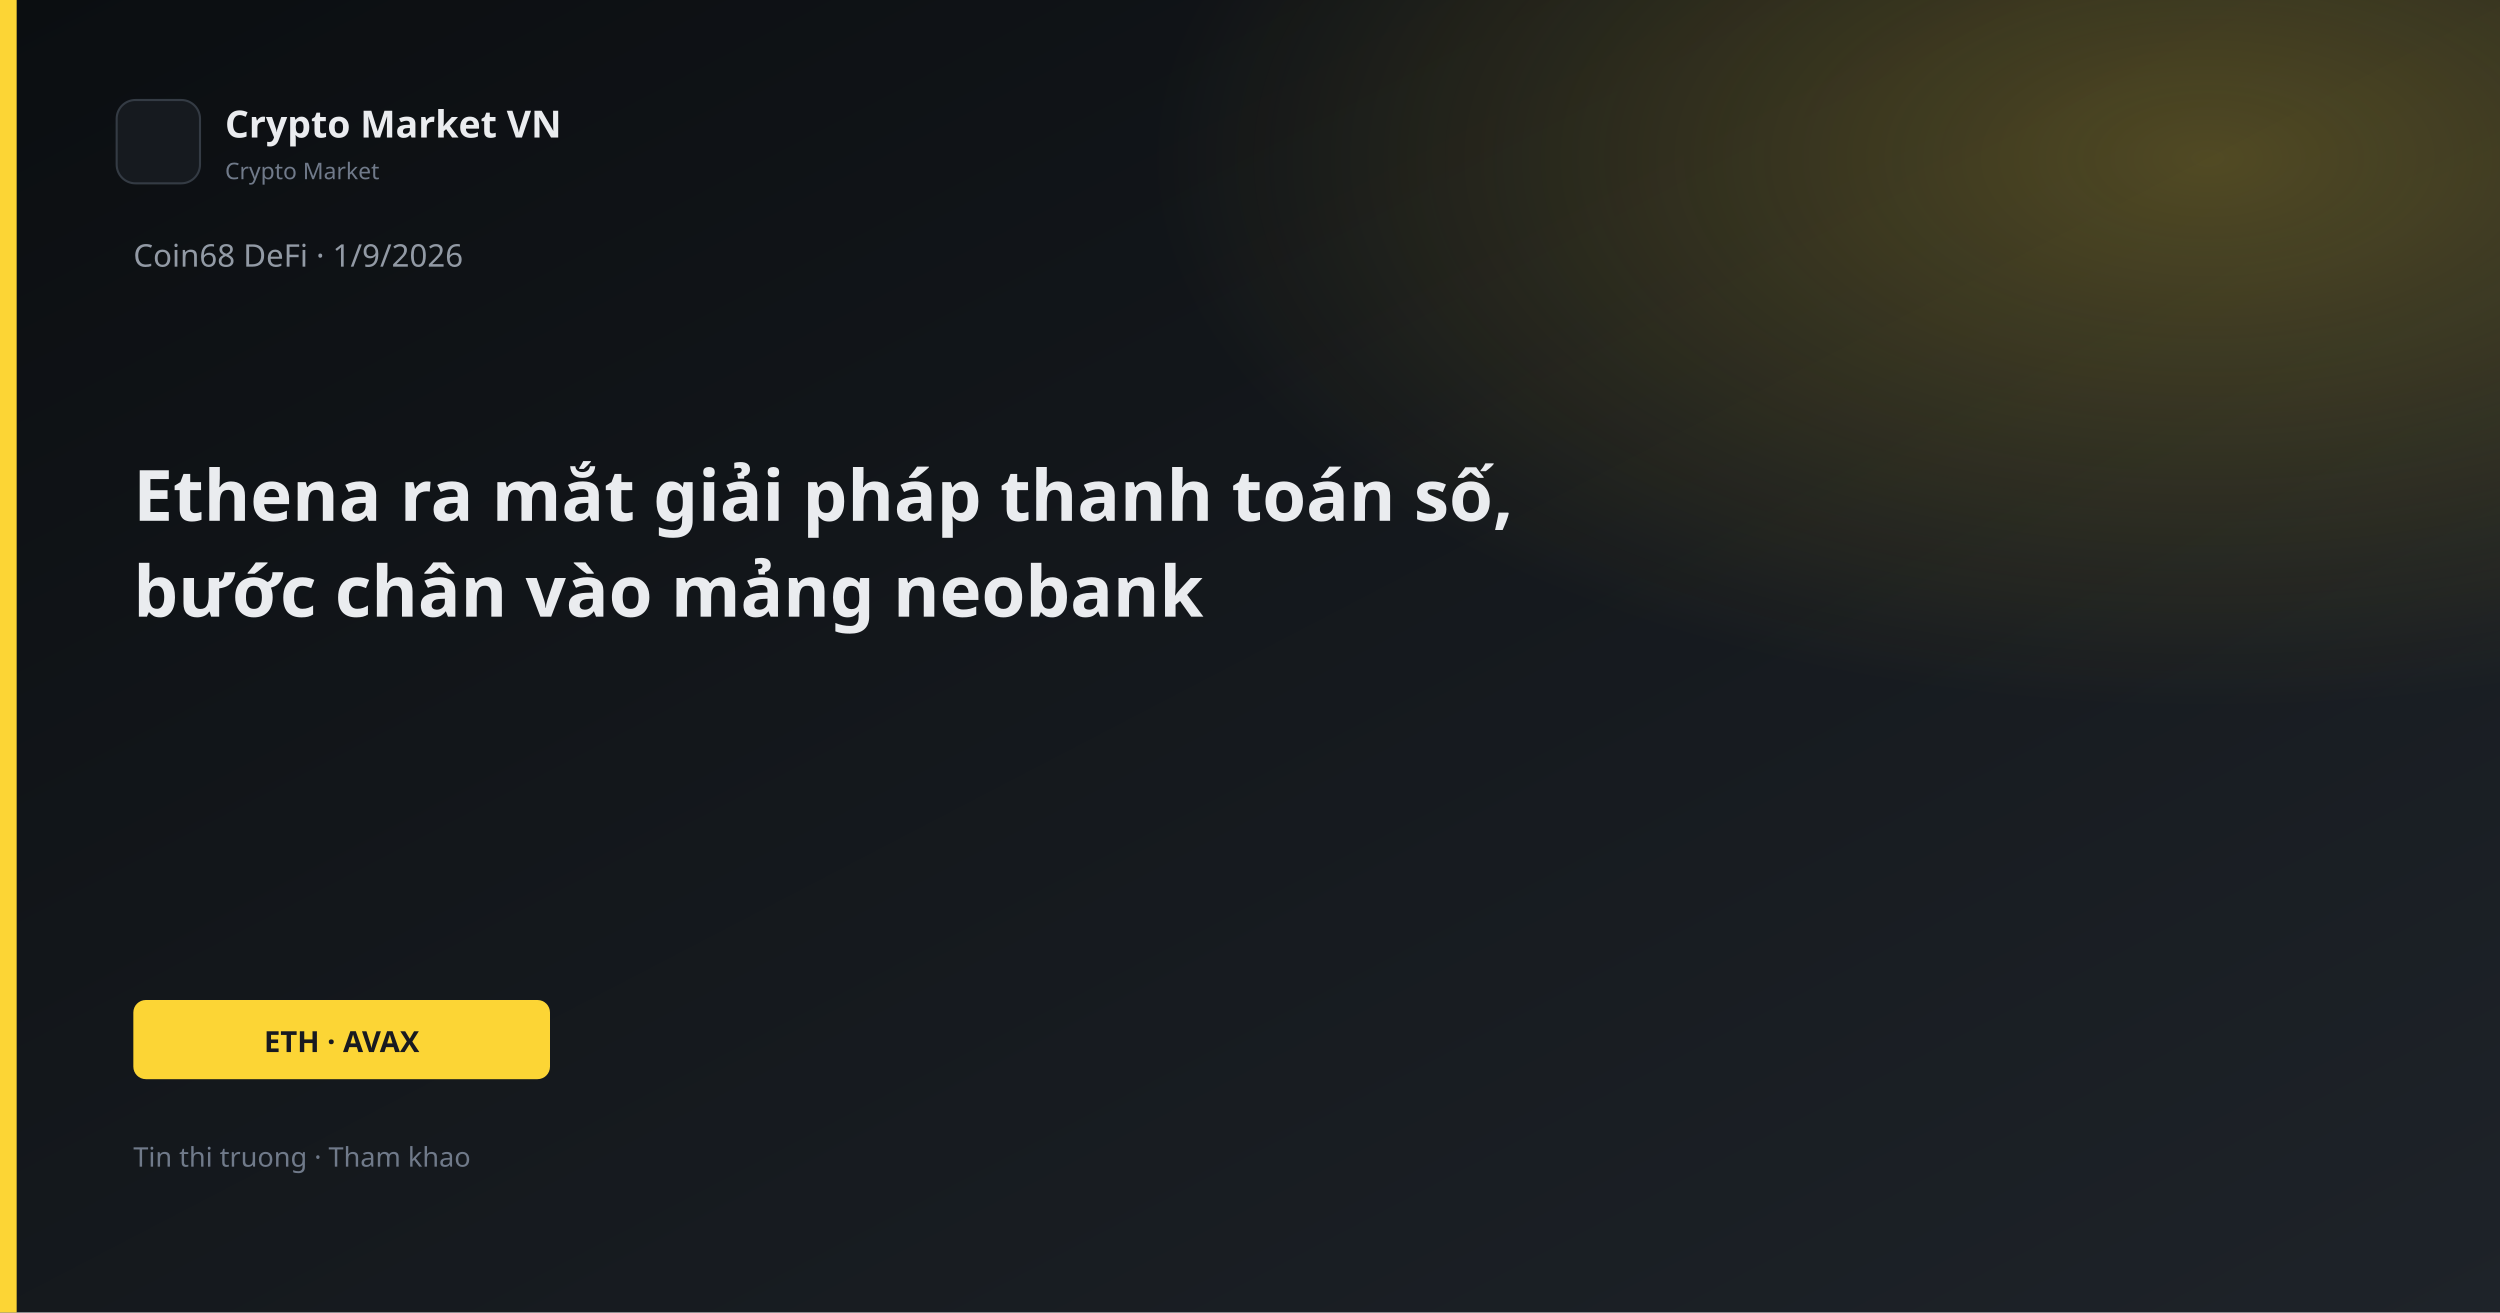
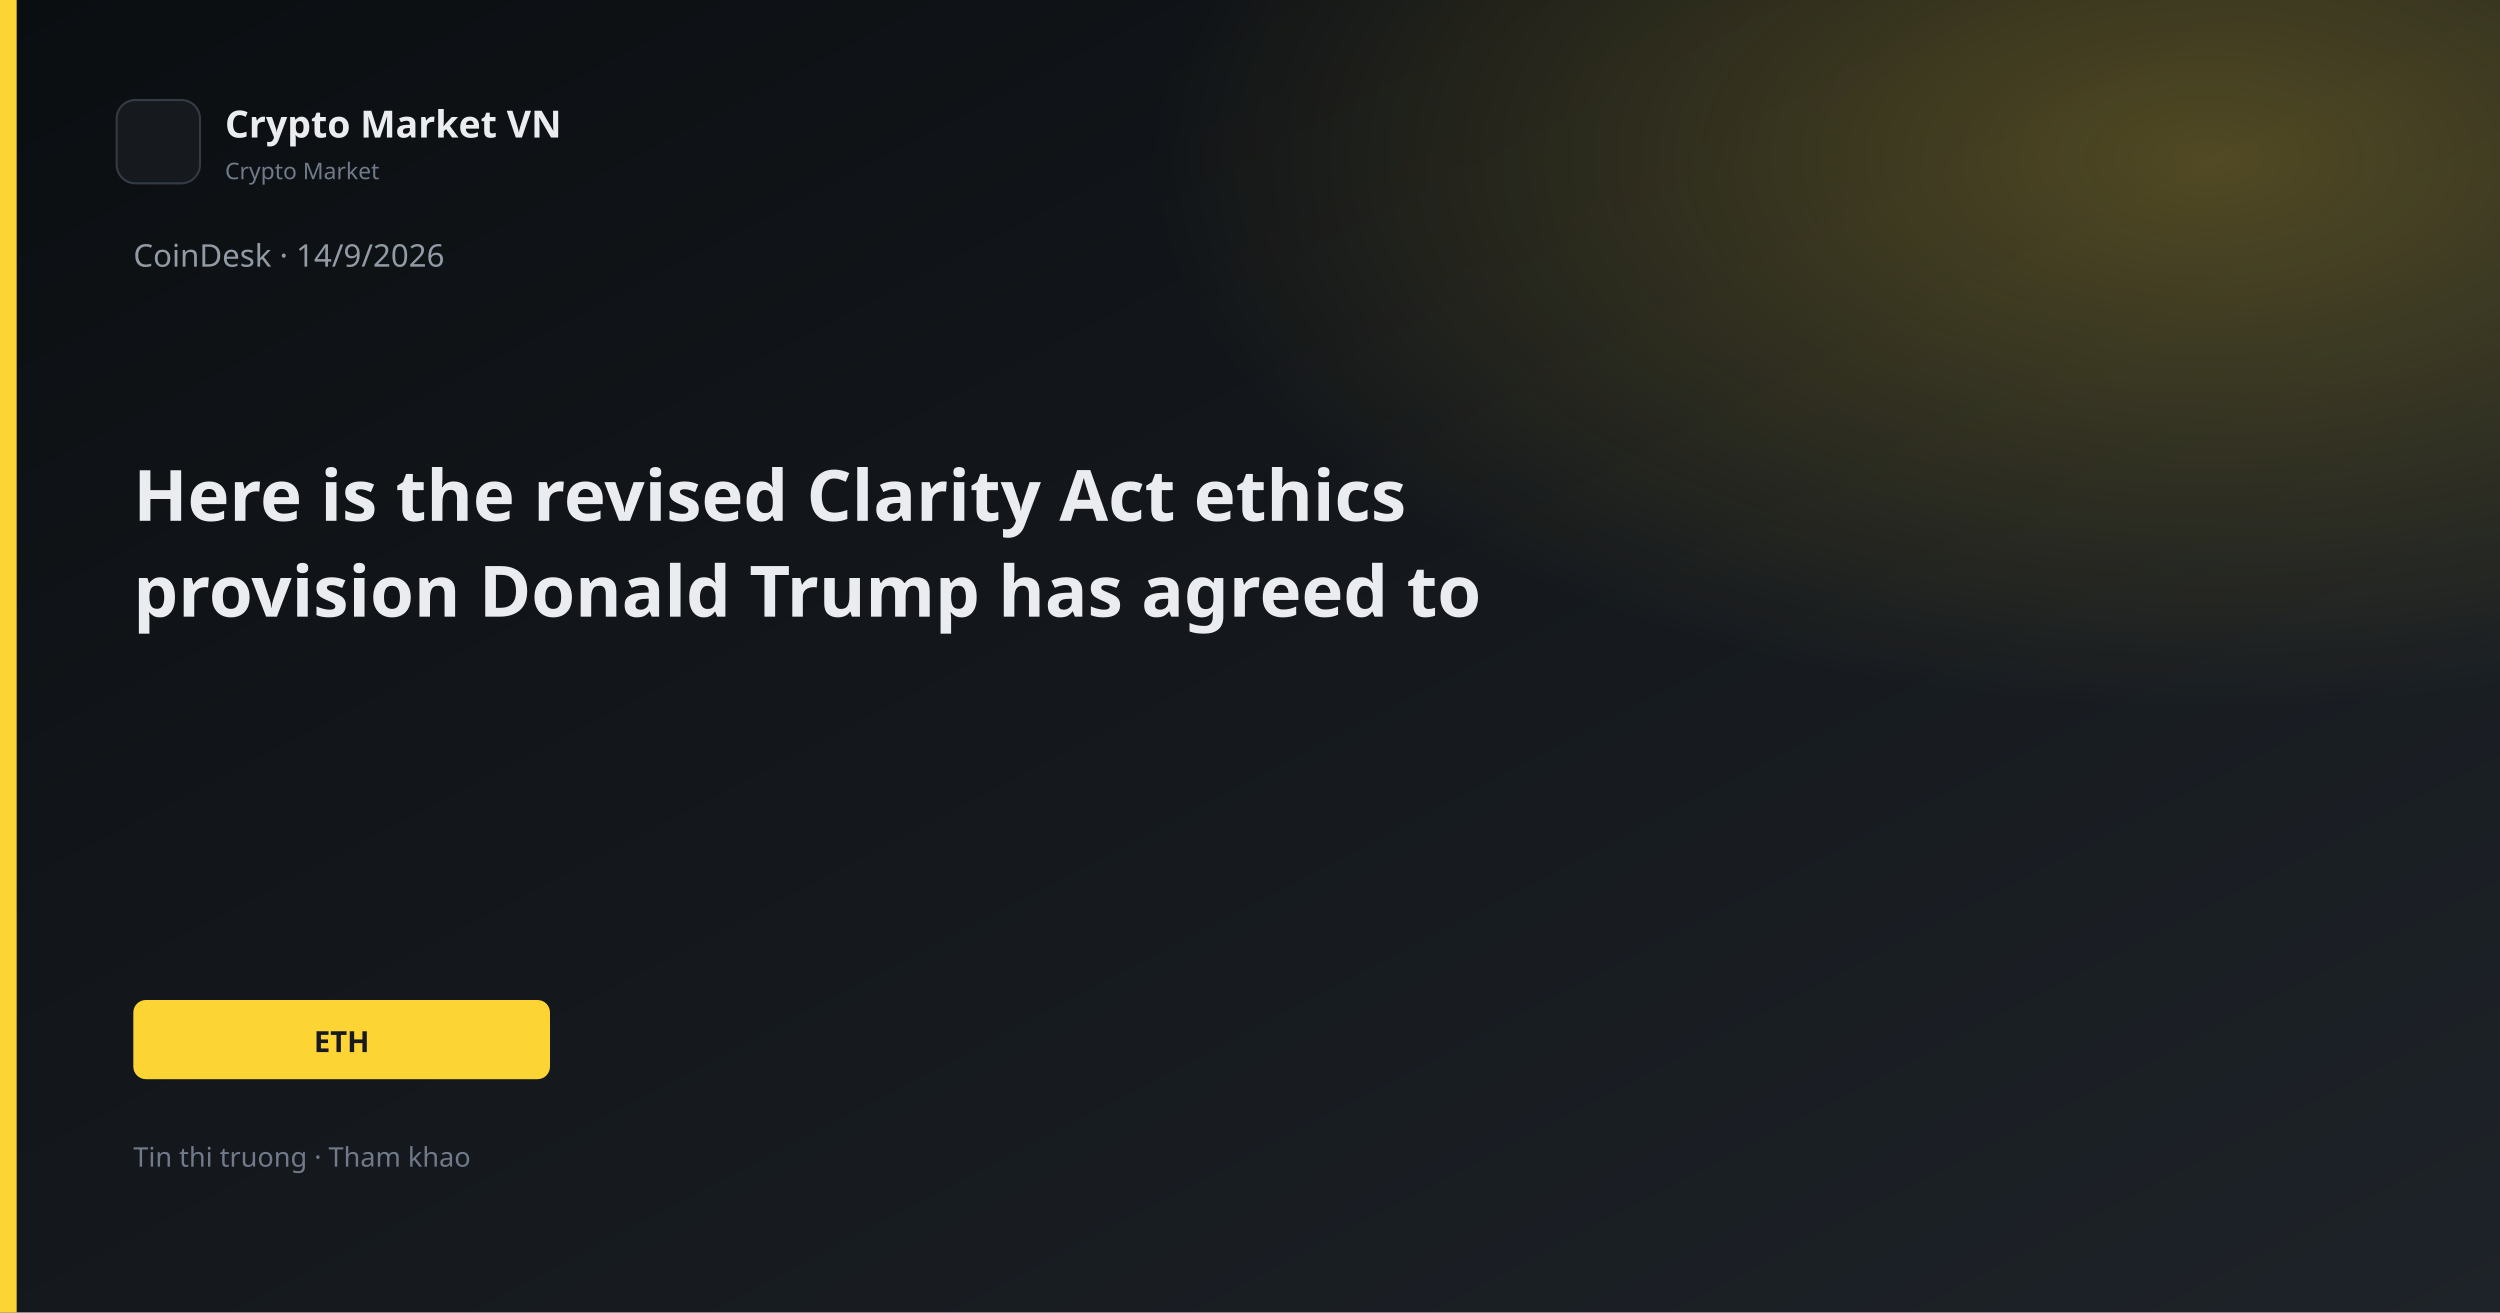
<svg xmlns="http://www.w3.org/2000/svg" width="1200" height="630" viewBox="0 0 1200 630">
  <defs>
    <linearGradient id="bg" x1="0" y1="0" x2="1" y2="1">
      <stop offset="0%" stop-color="#0B0E11" />
      <stop offset="100%" stop-color="#1E2329" />
    </linearGradient>
    <linearGradient id="gold" x1="0" y1="0" x2="1" y2="1">
      <stop stop-color="#FCD535" />
      <stop offset="1" stop-color="#F0B90B" />
    </linearGradient>
    <radialGradient id="glow" cx="88%" cy="12%" r="42%">
      <stop offset="0%" stop-color="#FCD535" stop-opacity="0.26" />
      <stop offset="100%" stop-color="#FCD535" stop-opacity="0" />
    </radialGradient>
  </defs>
  <rect width="1200" height="630" fill="url(#bg)" />
  <rect width="1200" height="630" fill="url(#glow)" />
  <rect x="0" y="0" width="8" height="630" fill="#FCD535" />
  <rect x="56" y="48" width="40" height="40" rx="9" fill="#161A1F" stroke="#343B44" />
  <text x="108" y="66" fill="#EAECEF" font-family="Segoe UI, system-ui, sans-serif" font-size="18" font-weight="600">Crypto Market VN</text>
  <text x="108" y="86" fill="#707A8A" font-family="Segoe UI, system-ui, sans-serif" font-size="11">Crypto Market</text>
-   <text x="64" y="128" fill="#929AA5" font-family="Segoe UI, system-ui, sans-serif" font-size="15">Coin68 DeFi · 1/9/2026</text>
-   <text x="64" y="250" fill="#EAECEF" font-family="Segoe UI, system-ui, sans-serif" font-size="34" font-weight="700">Ethena ra mắt giải pháp thanh toán số,</text>
-   <text x="64" y="296" fill="#EAECEF" font-family="Segoe UI, system-ui, sans-serif" font-size="34" font-weight="700">bước chân vào mảng neobank</text>
+   <text x="64" y="128" fill="#929AA5" font-family="Segoe UI, system-ui, sans-serif" font-size="15">CoinDesk · 14/9/2026</text>
+   <text x="64" y="250" fill="#EAECEF" font-family="Segoe UI, system-ui, sans-serif" font-size="34" font-weight="700">Here is the revised Clarity Act ethics</text>
+   <text x="64" y="296" fill="#EAECEF" font-family="Segoe UI, system-ui, sans-serif" font-size="34" font-weight="700">provision Donald Trump has agreed to</text>
  <rect x="64" y="480" width="200" height="38" rx="6" fill="#FCD535" />
-   <text x="164" y="505" text-anchor="middle" fill="#181A20" font-family="Segoe UI, system-ui, sans-serif" font-size="14" font-weight="700">ETH · AVAX</text>
+   <text x="164" y="505" text-anchor="middle" fill="#181A20" font-family="Segoe UI, system-ui, sans-serif" font-size="14" font-weight="700">ETH</text>
  <text x="64" y="560" fill="#707A8A" font-family="Segoe UI, system-ui, sans-serif" font-size="13">Tin thi truong · Tham khao</text>
</svg>
